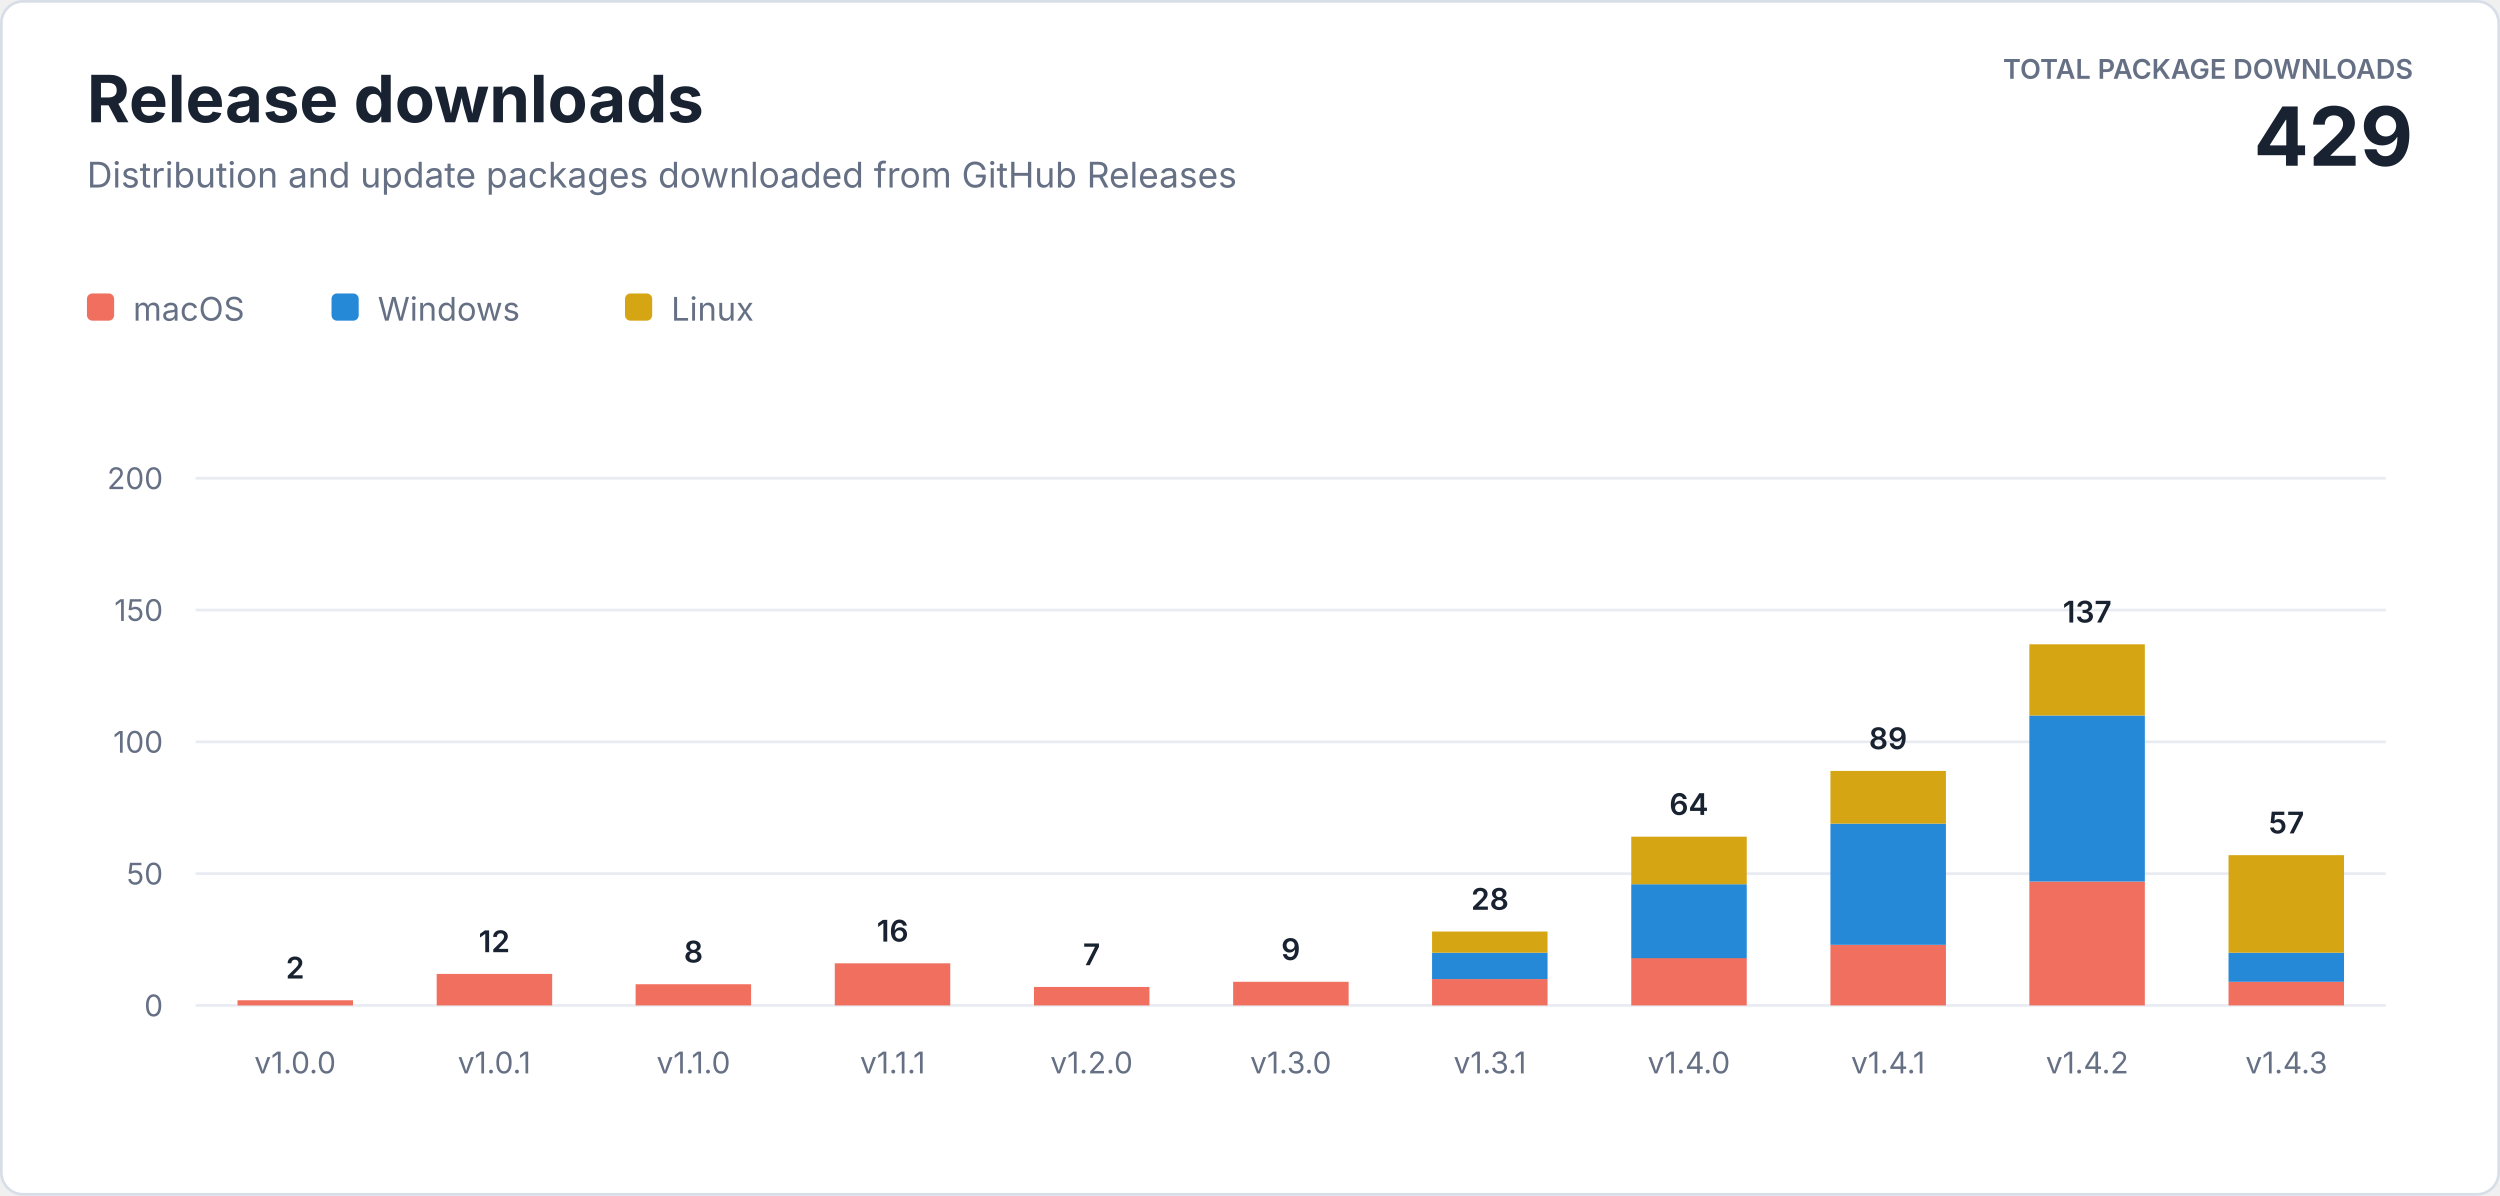
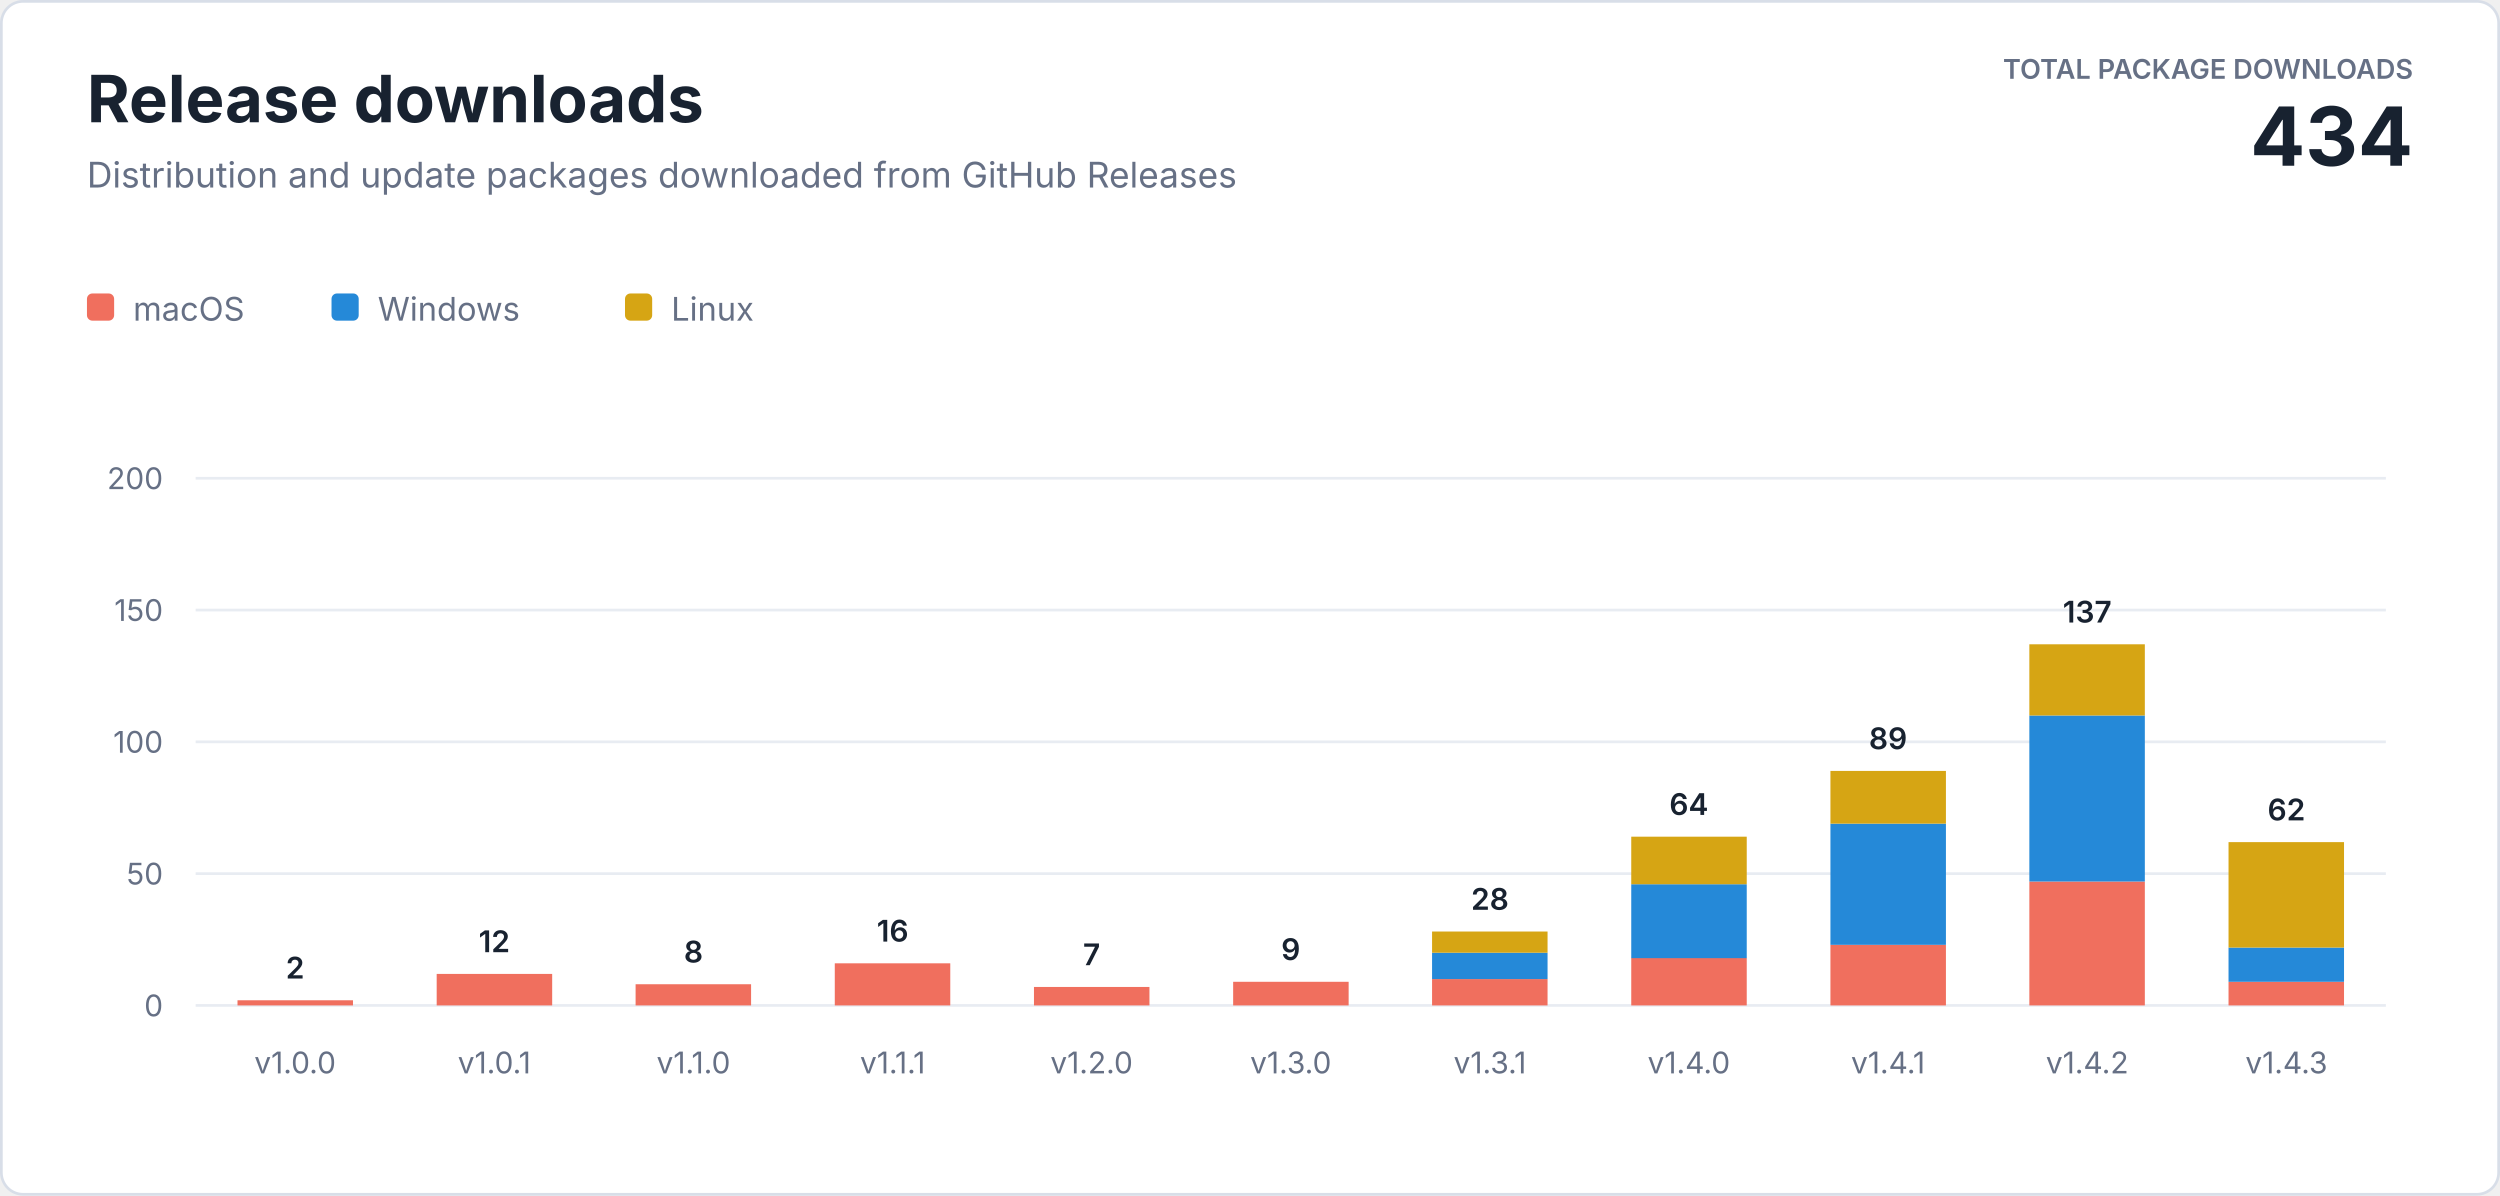
<svg xmlns="http://www.w3.org/2000/svg" width="920" height="440" viewBox="0 0 920 440" role="img" aria-labelledby="title description">
  <style>
    text { font-family: -apple-system, BlinkMacSystemFont, "Segoe UI", sans-serif; letter-spacing: 0; }
    .heading { fill: #182230; font-size: 24px; font-weight: 700; }
    .subtitle { fill: #667085; font-size: 13px; }
    .total-label { fill: #667085; font-size: 10px; font-weight: 600; }
    .total-value { fill: #182230; font-size: 30px; font-weight: 700; }
    .axis { fill: #667085; font-size: 11px; }
    .value { fill: #182230; font-size: 11px; font-weight: 600; }
    .legend { fill: #667085; font-size: 12px; }
  </style>
  <rect x="0.5" y="0.5" width="919" height="439" rx="8" fill="#ffffff" stroke="#d8dee8" />
  <text class="heading" x="32" y="45">Release downloads</text>
  <text class="subtitle" x="32" y="69">Distribution and update packages downloaded from GitHub Releases</text>
  <text class="total-label" x="888" y="29" text-anchor="end">TOTAL PACKAGE DOWNLOADS</text>
-   <text class="total-value" x="888" y="61" text-anchor="end">429</text>
+   <text class="total-value" x="888" y="61" text-anchor="end">434</text>
  <g transform="translate(32 108)">
    <rect width="10" height="10" rx="2" fill="#f06f5e" />
    <text class="legend" x="17" y="10">macOS</text>
    <rect x="90" width="10" height="10" rx="2" fill="#2589d8" />
    <text class="legend" x="107" y="10">Windows</text>
    <rect x="198" width="10" height="10" rx="2" fill="#d6a514" />
    <text class="legend" x="215" y="10">Linux</text>
  </g>
  <line x1="72" y1="370" x2="878" y2="370" stroke="#e8ecf2" />
  <text class="axis" x="60" y="374" text-anchor="end">0</text>
  <line x1="72" y1="321.5" x2="878" y2="321.5" stroke="#e8ecf2" />
  <text class="axis" x="60" y="325.5" text-anchor="end">50</text>
  <line x1="72" y1="273" x2="878" y2="273" stroke="#e8ecf2" />
  <text class="axis" x="60" y="277" text-anchor="end">100</text>
  <line x1="72" y1="224.5" x2="878" y2="224.5" stroke="#e8ecf2" />
  <text class="axis" x="60" y="228.5" text-anchor="end">150</text>
  <line x1="72" y1="176" x2="878" y2="176" stroke="#e8ecf2" />
  <text class="axis" x="60" y="180" text-anchor="end">200</text>
  <rect x="87.4" y="368.1" width="42.5" height="1.9" fill="#f06f5e" />
  <text class="value" x="108.6" y="360.1" text-anchor="middle">2</text>
  <text class="axis" x="108.6" y="395" text-anchor="middle">v1.0.0</text>
  <rect x="160.7" y="358.4" width="42.5" height="11.6" fill="#f06f5e" />
  <text class="value" x="181.9" y="350.4" text-anchor="middle">12</text>
  <text class="axis" x="181.9" y="395" text-anchor="middle">v1.0.1</text>
  <rect x="233.9" y="362.2" width="42.5" height="7.8" fill="#f06f5e" />
  <text class="value" x="255.2" y="354.2" text-anchor="middle">8</text>
  <text class="axis" x="255.2" y="395" text-anchor="middle">v1.1.0</text>
  <rect x="307.2" y="354.5" width="42.5" height="15.5" fill="#f06f5e" />
  <text class="value" x="328.5" y="346.5" text-anchor="middle">16</text>
  <text class="axis" x="328.5" y="395" text-anchor="middle">v1.1.1</text>
  <rect x="380.5" y="363.2" width="42.5" height="6.8" fill="#f06f5e" />
  <text class="value" x="401.7" y="355.2" text-anchor="middle">7</text>
  <text class="axis" x="401.7" y="395" text-anchor="middle">v1.2.0</text>
  <rect x="453.8" y="361.3" width="42.5" height="8.7" fill="#f06f5e" />
  <text class="value" x="475.0" y="353.3" text-anchor="middle">9</text>
  <text class="axis" x="475.0" y="395" text-anchor="middle">v1.3.0</text>
  <rect x="527.0" y="360.3" width="42.5" height="9.7" fill="#f06f5e" />
  <rect x="527.0" y="350.6" width="42.5" height="9.7" fill="#2589d8" />
  <rect x="527.0" y="342.8" width="42.5" height="7.8" fill="#d6a514" />
  <text class="value" x="548.3" y="334.8" text-anchor="middle">28</text>
  <text class="axis" x="548.3" y="395" text-anchor="middle">v1.3.1</text>
  <rect x="600.3" y="352.5" width="42.5" height="17.5" fill="#f06f5e" />
  <rect x="600.3" y="325.4" width="42.5" height="27.2" fill="#2589d8" />
  <rect x="600.3" y="307.9" width="42.5" height="17.5" fill="#d6a514" />
  <text class="value" x="621.5" y="299.9" text-anchor="middle">64</text>
  <text class="axis" x="621.5" y="395" text-anchor="middle">v1.4.0</text>
  <rect x="673.6" y="347.7" width="42.5" height="22.3" fill="#f06f5e" />
  <rect x="673.6" y="303.1" width="42.5" height="44.6" fill="#2589d8" />
  <rect x="673.6" y="283.7" width="42.5" height="19.4" fill="#d6a514" />
  <text class="value" x="694.8" y="275.7" text-anchor="middle">89</text>
  <text class="axis" x="694.8" y="395" text-anchor="middle">v1.4.1</text>
  <rect x="746.8" y="324.4" width="42.5" height="45.6" fill="#f06f5e" />
  <rect x="746.8" y="263.3" width="42.5" height="61.1" fill="#2589d8" />
  <rect x="746.8" y="237.1" width="42.5" height="26.2" fill="#d6a514" />
  <text class="value" x="768.1" y="229.1" text-anchor="middle">137</text>
  <text class="axis" x="768.1" y="395" text-anchor="middle">v1.4.2</text>
  <rect x="820.1" y="361.3" width="42.5" height="8.7" fill="#f06f5e" />
-   <rect x="820.1" y="350.6" width="42.5" height="10.7" fill="#2589d8" />
-   <rect x="820.1" y="314.7" width="42.5" height="35.9" fill="#d6a514" />
-   <text class="value" x="841.4" y="306.7" text-anchor="middle">57</text>
+   <rect x="820.1" y="348.7" width="42.5" height="12.6" fill="#2589d8" />
+   <rect x="820.1" y="309.9" width="42.5" height="38.8" fill="#d6a514" />
+   <text class="value" x="841.4" y="301.9" text-anchor="middle">62</text>
  <text class="axis" x="841.4" y="395" text-anchor="middle">v1.4.3</text>
</svg>
